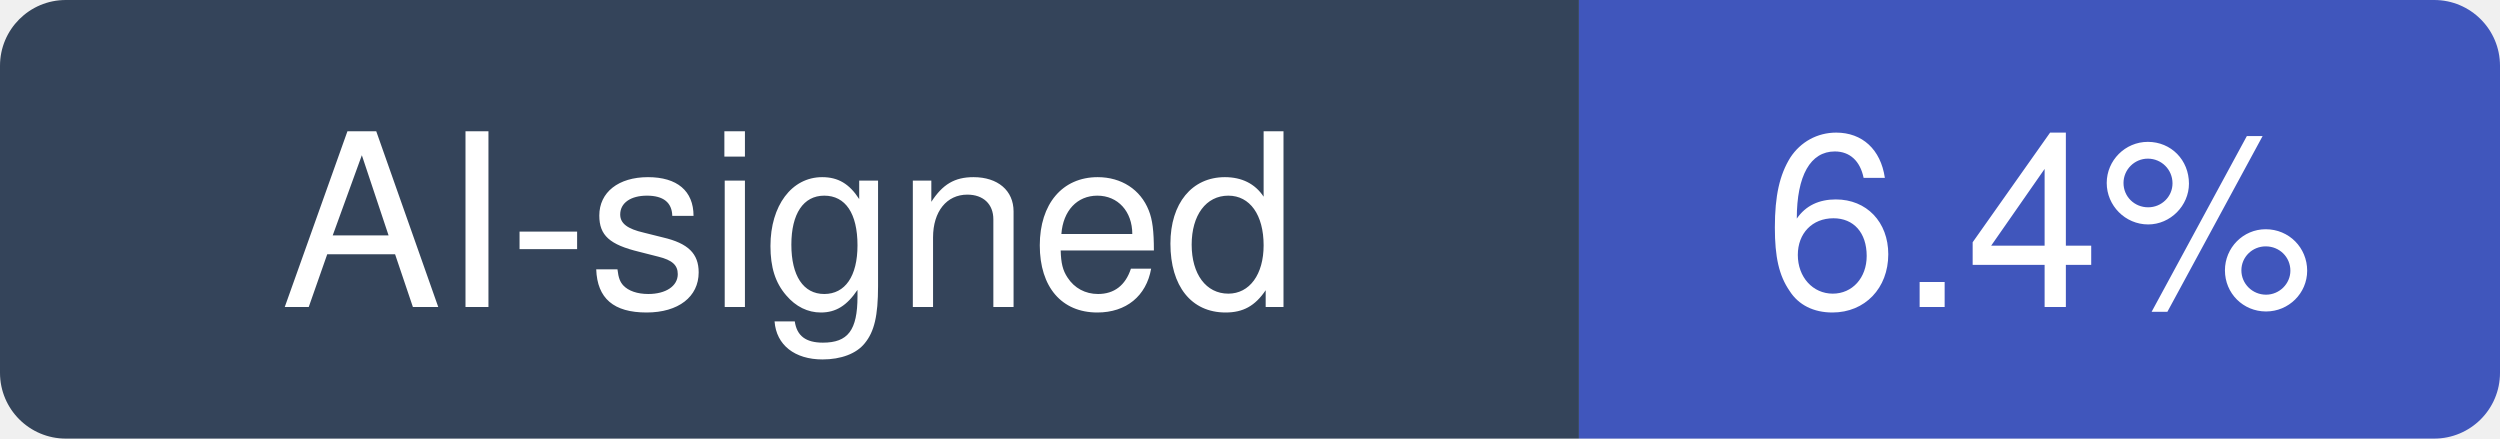
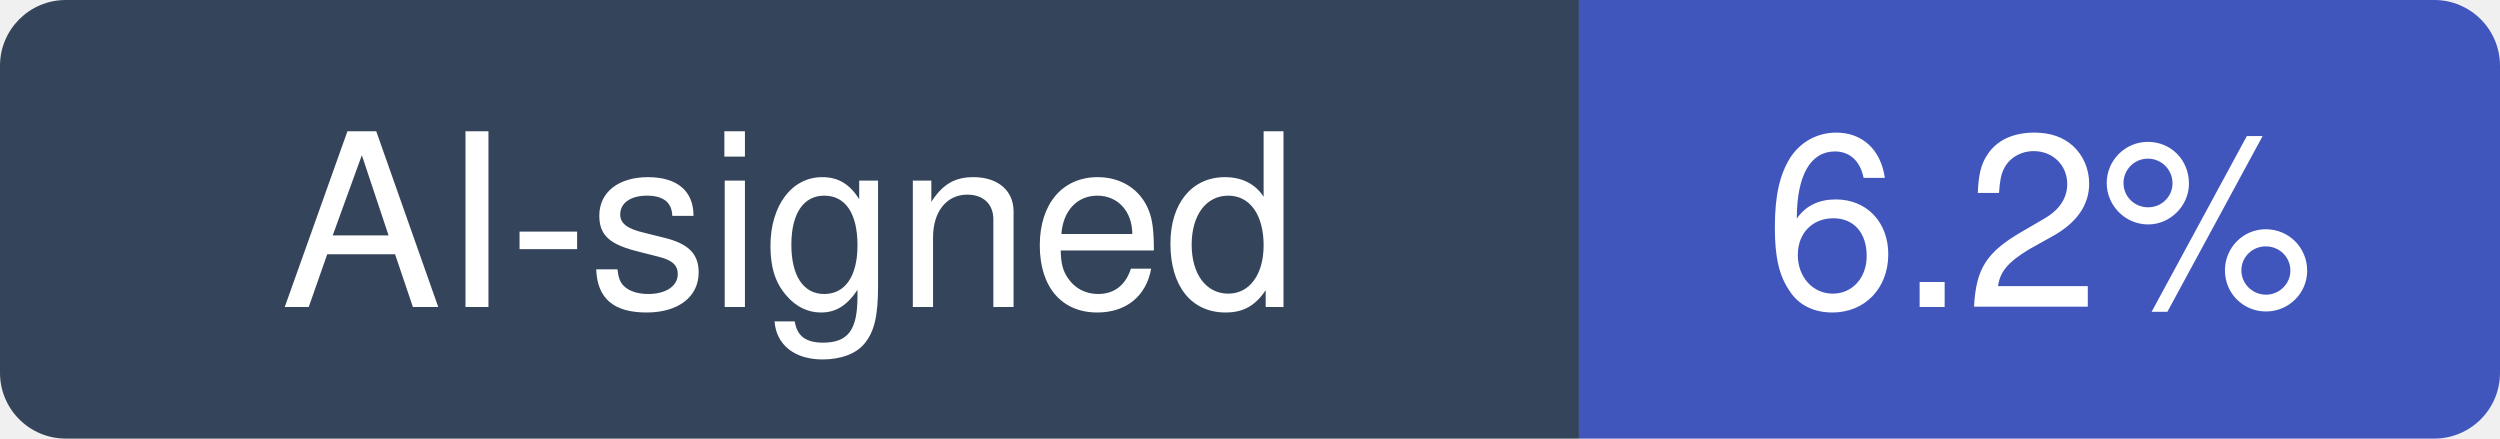
- <svg xmlns="http://www.w3.org/2000/svg" width="114" height="20" viewBox="0 0 114 20" role="img" aria-label="AI-signed: 6.4% of recent commits in vercel/next.js">
+ <svg xmlns="http://www.w3.org/2000/svg" width="114" height="20" viewBox="0 0 114 20" role="img" aria-label="AI-signed: 6.2% of recent commits in vercel/next.js">
  <clipPath id="hm-r">
    <rect width="114" height="20" rx="3" />
  </clipPath>
  <g clip-path="url(#hm-r)">
    <rect width="72" height="20" fill="#34445A" />
    <rect x="72" width="42" height="20" fill="#4056BC" />
  </g>
  <g fill="#fff" text-anchor="middle" font-family="Verdana, -apple-system, BlinkMacSystemFont, Segoe UI, Helvetica, Arial, Fira Sans, sans-serif" font-size="11">
    <text x="36" y="14">AI-signed</text>
-     <text x="93" y="14">6.4%</text>
+     <text x="93" y="14">6.2%</text>
  </g>
</svg>
